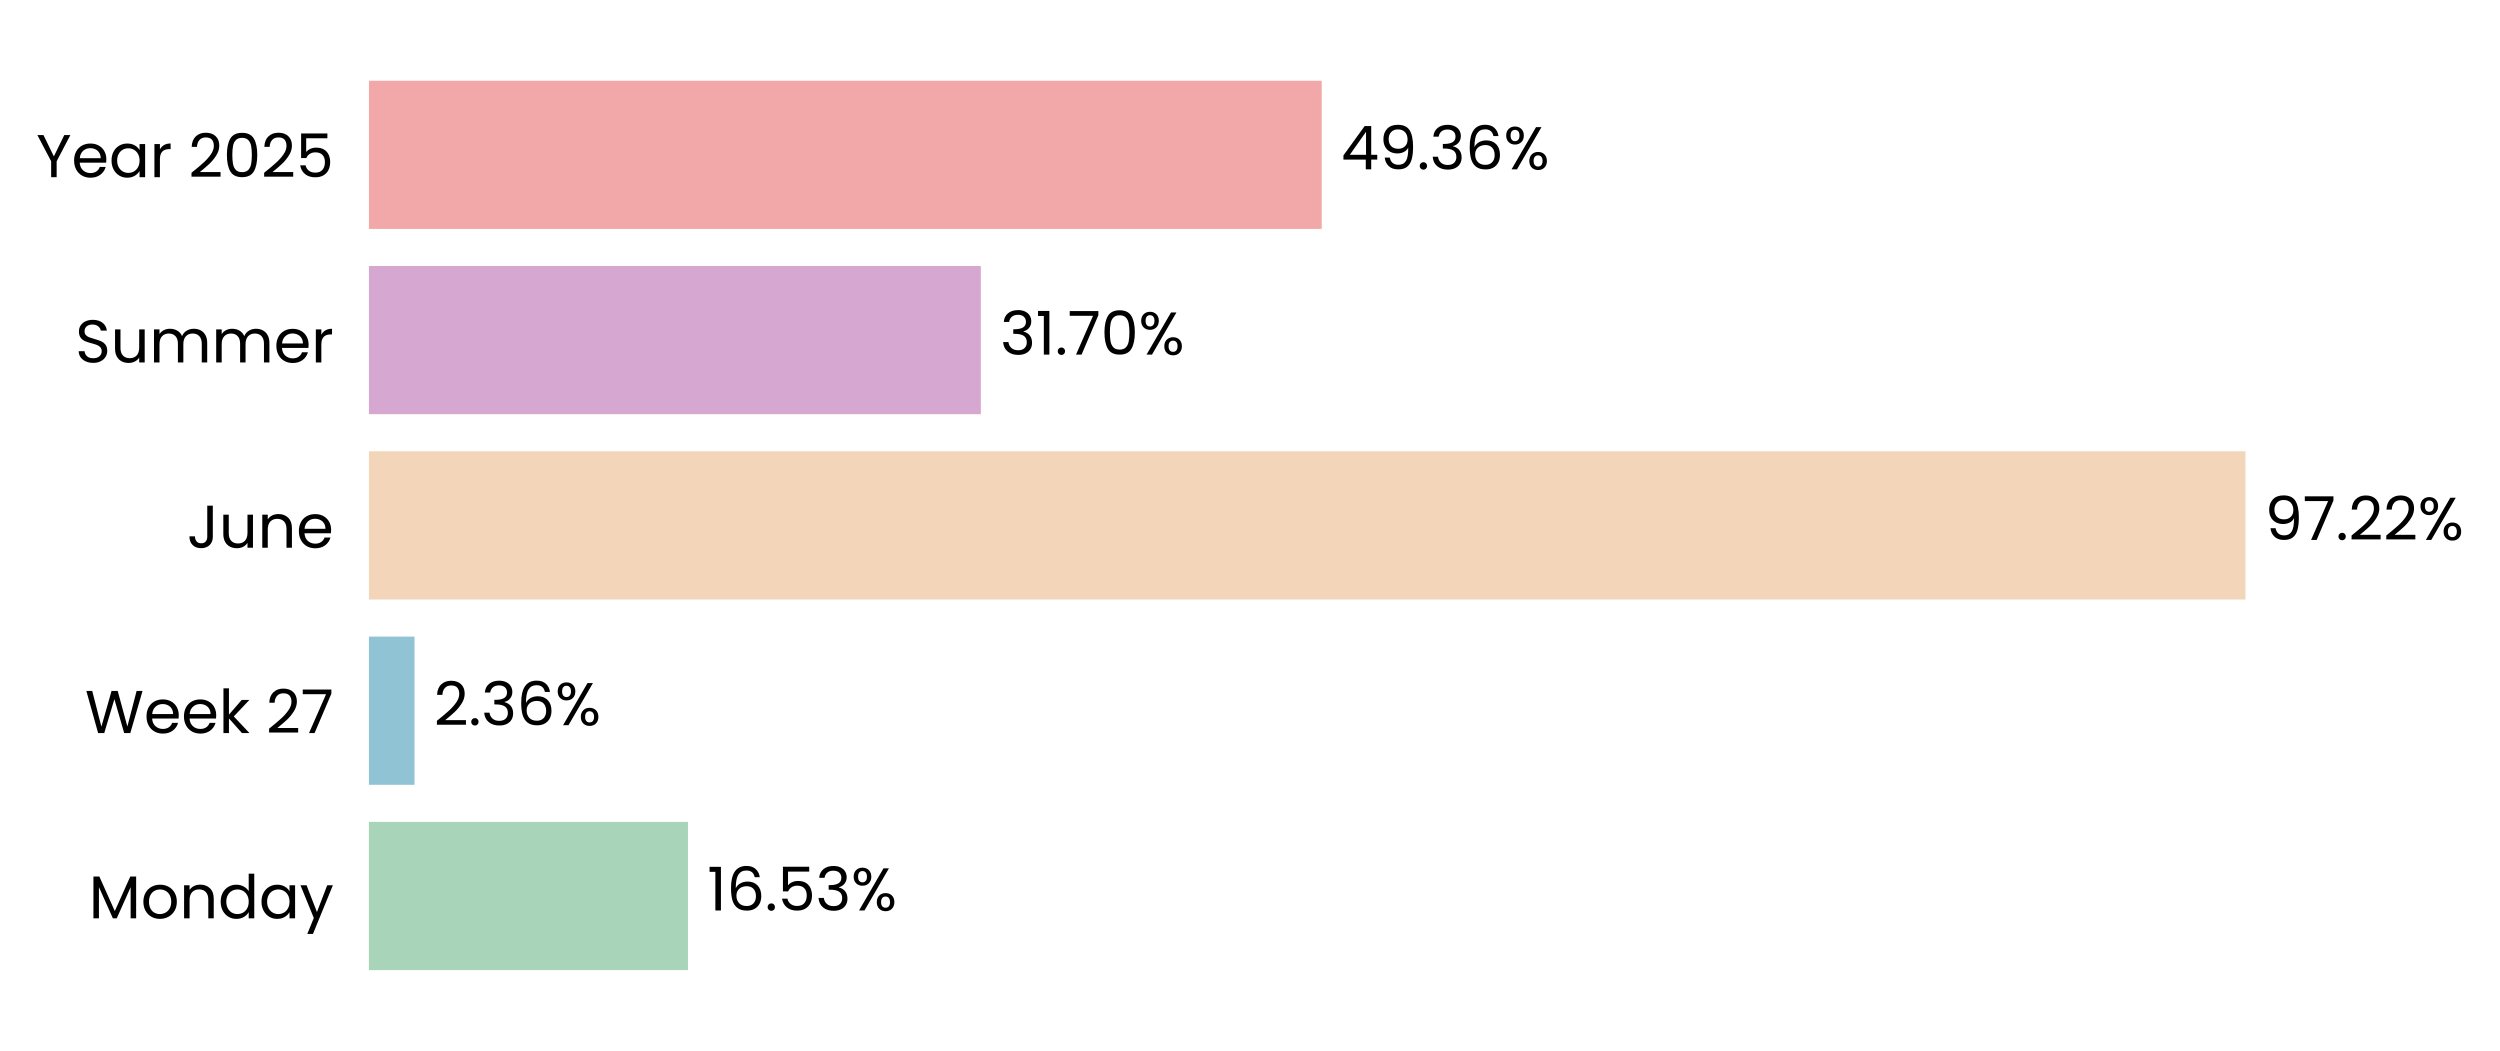
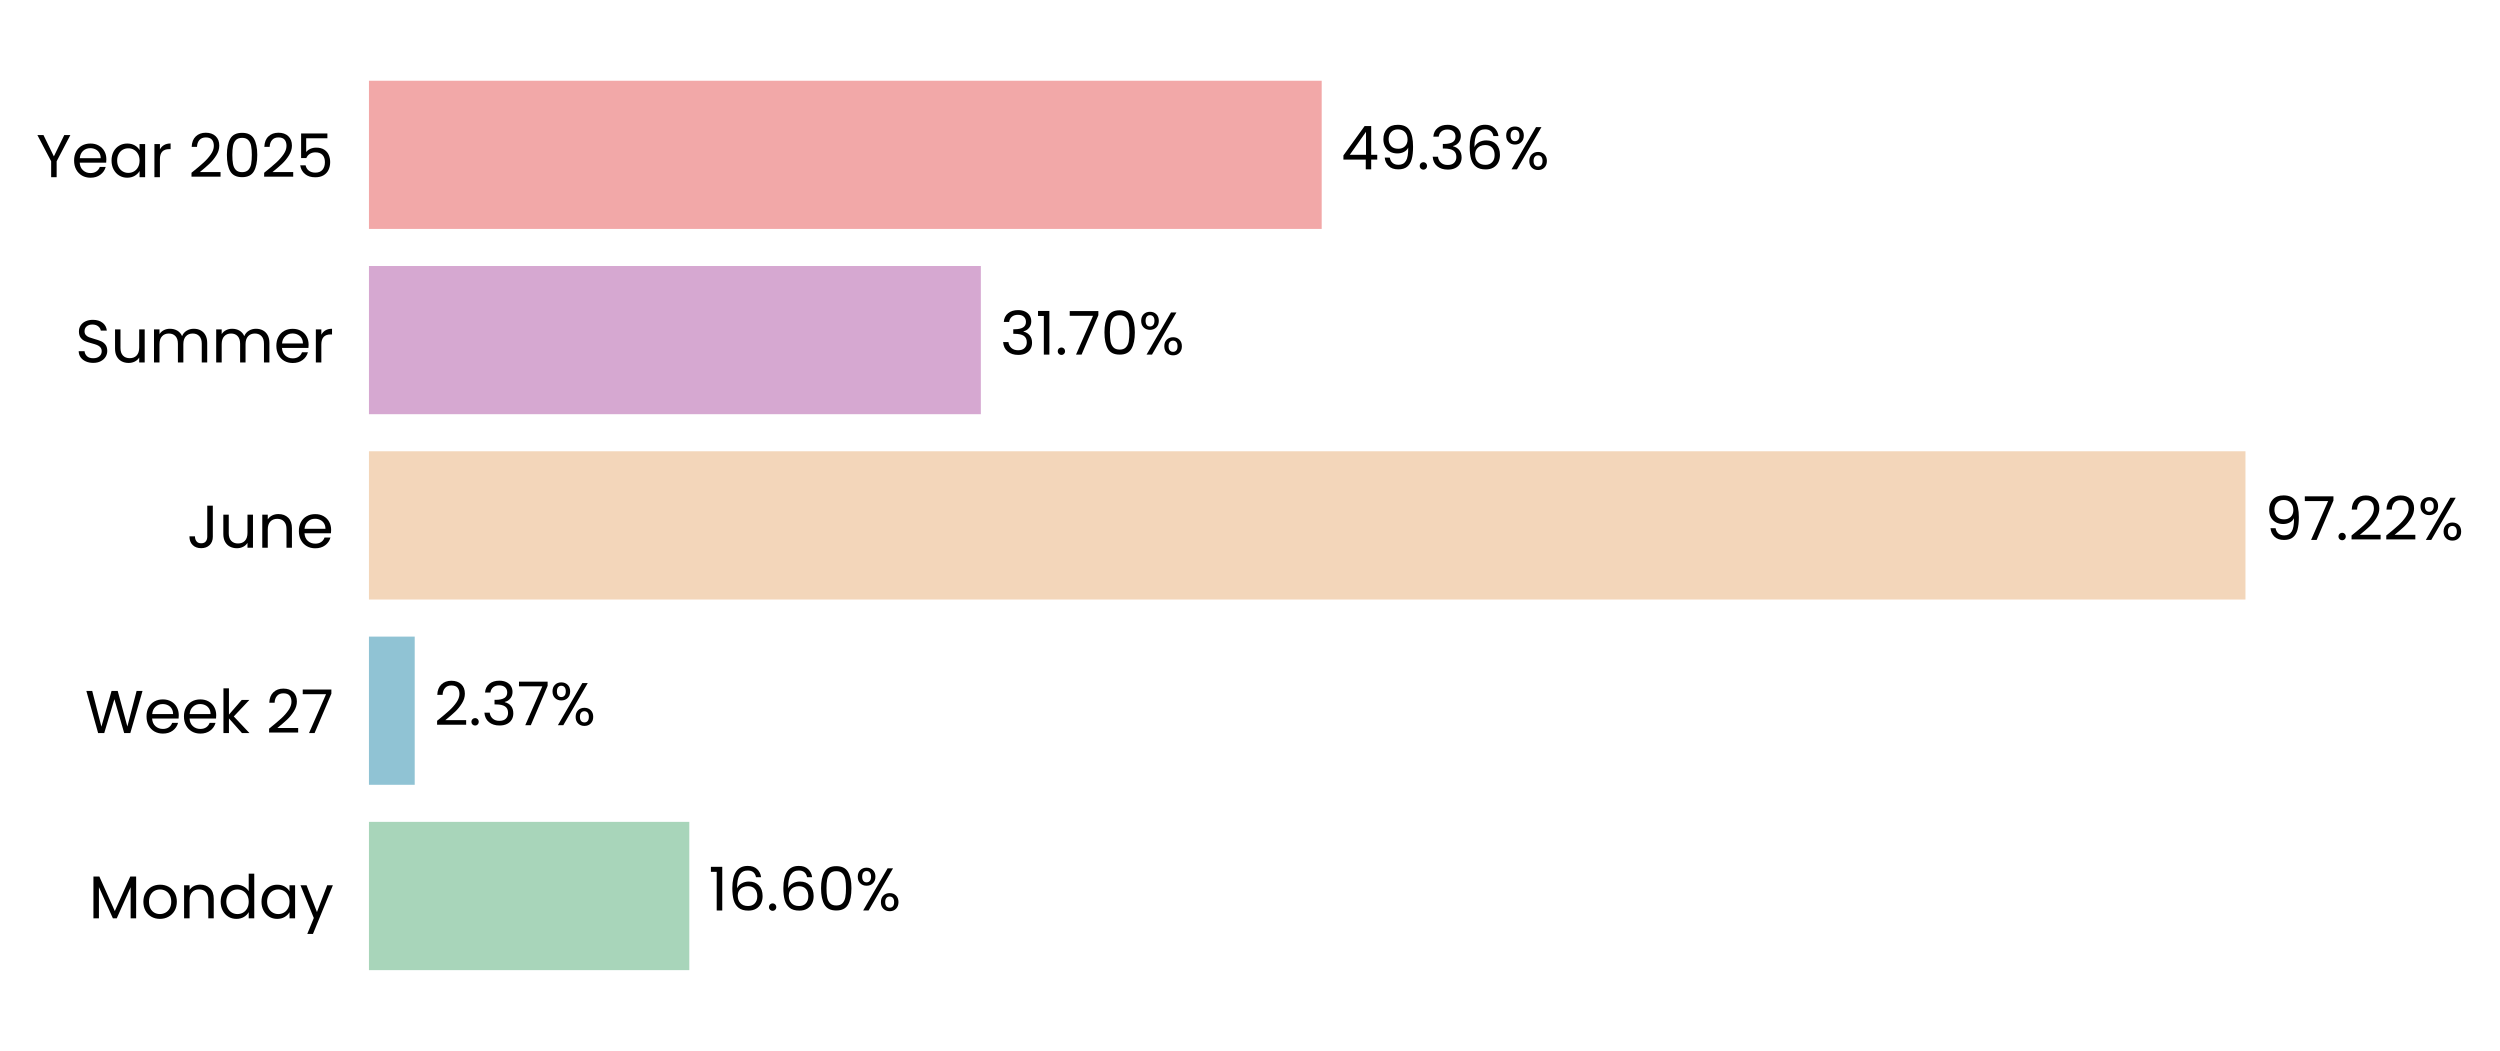
<svg xmlns="http://www.w3.org/2000/svg" xmlns:xlink="http://www.w3.org/1999/xlink" width="496.757pt" height="208.8pt" viewBox="0 0 496.757 208.8" version="1.1">
  <defs>
    <style type="text/css">*{stroke-linejoin: round; stroke-linecap: butt}</style>
  </defs>
  <g id="figure_1">
    <g id="patch_1">
      <path d="M 0 208.8  L 496.757 208.8  L 496.757 0  L 0 0  L 0 208.8  z " style="fill: none" />
    </g>
    <g id="axes_1">
      <g id="patch_2">
-         <path d="M 73.311 201.6  L 456.853 201.6  L 456.853 7.2  L 73.311 7.2  L 73.311 201.6  z " style="fill: none" />
+         <path d="M 73.311 201.6  L 456.844 201.6  L 456.844 7.2  L 73.311 7.2  L 73.311 201.6  z " style="fill: none" />
      </g>
      <g id="patch_3">
-         <path d="M 73.311 192.764  L 136.702 192.764  L 136.702 163.309  L 73.311 163.309  z " clip-path="url(#pdd32627d80)" style="fill: #a8d5ba" />
+         <path d="M 73.311 192.764  L 136.967 192.764  L 136.967 163.309  L 73.311 163.309  z " clip-path="url(#pf213c74ae9)" style="fill: #a8d5ba" />
      </g>
      <g id="patch_4">
-         <path d="M 73.311 155.945  L 82.367 155.945  L 82.367 126.491  L 73.311 126.491  z " clip-path="url(#pdd32627d80)" style="fill: #90c3d4" />
+         <path d="M 73.311 155.945  L 82.405 155.945  L 82.405 126.491  L 73.311 126.491  z " clip-path="url(#pf213c74ae9)" style="fill: #90c3d4" />
      </g>
      <g id="patch_5">
-         <path d="M 73.311 119.127  L 446.182 119.127  L 446.182 89.673  L 73.311 89.673  z " clip-path="url(#pdd32627d80)" style="fill: #f3d6ba" />
+         <path d="M 73.311 119.127  L 446.182 119.127  L 446.182 89.673  L 73.311 89.673  z " clip-path="url(#pf213c74ae9)" style="fill: #f3d6ba" />
      </g>
      <g id="patch_6">
-         <path d="M 73.311 82.309  L 194.899 82.309  L 194.899 52.855  L 73.311 52.855  z " clip-path="url(#pdd32627d80)" style="fill: #d6a8d1" />
+         <path d="M 73.311 82.309  L 194.899 82.309  L 194.899 52.855  L 73.311 52.855  z " clip-path="url(#pf213c74ae9)" style="fill: #d6a8d1" />
      </g>
      <g id="patch_7">
-         <path d="M 73.311 45.491  L 262.629 45.491  L 262.629 16.036  L 73.311 16.036  z " clip-path="url(#pdd32627d80)" style="fill: #f2a8a8" />
+         <path d="M 73.311 45.491  L 262.625 45.491  L 262.625 16.036  L 73.311 16.036  z " clip-path="url(#pf213c74ae9)" style="fill: #f2a8a8" />
      </g>
      <g id="matplotlib.axis_1">
        <g id="ytick_1">
          <g id="text_1">
            <g transform="translate(17.64187 182.4764) scale(0.12 -0.12)">
              <defs>
                <path id="Poppins-Regular-4d" d="M 5018 4429  L 5018 0  L 4435 0  L 4435 3302  L 2963 0  L 2554 0  L 1075 3309  L 1075 0  L 493 0  L 493 4429  L 1120 4429  L 2758 768  L 4397 4429  L 5018 4429  z " transform="scale(0.015625)" />
                <path id="Poppins-Regular-6f" d="M 2022 -58  Q 1530 -58 1130 166  Q 730 390 502 803  Q 275 1216 275 1760  Q 275 2298 508 2710  Q 742 3123 1145 3344  Q 1549 3565 2048 3565  Q 2547 3565 2950 3344  Q 3354 3123 3587 2713  Q 3821 2304 3821 1760  Q 3821 1216 3581 803  Q 3341 390 2931 166  Q 2522 -58 2022 -58  z M 2022 454  Q 2336 454 2611 601  Q 2886 749 3056 1043  Q 3226 1338 3226 1760  Q 3226 2182 3059 2476  Q 2893 2771 2624 2915  Q 2355 3059 2042 3059  Q 1722 3059 1456 2915  Q 1190 2771 1030 2476  Q 870 2182 870 1760  Q 870 1331 1027 1036  Q 1184 742 1446 598  Q 1709 454 2022 454  z " transform="scale(0.015625)" />
                <path id="Poppins-Regular-6e" d="M 2202 3571  Q 2842 3571 3238 3184  Q 3635 2797 3635 2067  L 3635 0  L 3059 0  L 3059 1984  Q 3059 2509 2796 2787  Q 2534 3066 2080 3066  Q 1619 3066 1347 2778  Q 1075 2490 1075 1939  L 1075 0  L 493 0  L 493 3507  L 1075 3507  L 1075 3008  Q 1248 3277 1545 3424  Q 1843 3571 2202 3571  z " transform="scale(0.015625)" />
                <path id="Poppins-Regular-64" d="M 275 1766  Q 275 2304 492 2710  Q 710 3117 1091 3341  Q 1472 3565 1946 3565  Q 2355 3565 2707 3376  Q 3059 3187 3245 2880  L 3245 4736  L 3834 4736  L 3834 0  L 3245 0  L 3245 659  Q 3072 346 2733 144  Q 2394 -58 1939 -58  Q 1472 -58 1091 172  Q 710 403 492 819  Q 275 1235 275 1766  z M 3245 1760  Q 3245 2157 3085 2451  Q 2925 2746 2653 2902  Q 2381 3059 2054 3059  Q 1728 3059 1459 2905  Q 1190 2752 1030 2457  Q 870 2163 870 1766  Q 870 1363 1030 1065  Q 1190 768 1459 611  Q 1728 454 2054 454  Q 2381 454 2653 611  Q 2925 768 3085 1065  Q 3245 1363 3245 1760  z " transform="scale(0.015625)" />
                <path id="Poppins-Regular-61" d="M 275 1766  Q 275 2304 492 2710  Q 710 3117 1091 3341  Q 1472 3565 1939 3565  Q 2400 3565 2739 3366  Q 3078 3168 3245 2867  L 3245 3507  L 3834 3507  L 3834 0  L 3245 0  L 3245 653  Q 3072 346 2729 144  Q 2387 -58 1933 -58  Q 1466 -58 1088 172  Q 710 403 492 819  Q 275 1235 275 1766  z M 3245 1760  Q 3245 2157 3085 2451  Q 2925 2746 2653 2902  Q 2381 3059 2054 3059  Q 1728 3059 1459 2905  Q 1190 2752 1030 2457  Q 870 2163 870 1766  Q 870 1363 1030 1065  Q 1190 768 1459 611  Q 1728 454 2054 454  Q 2381 454 2653 611  Q 2925 768 3085 1065  Q 3245 1363 3245 1760  z " transform="scale(0.015625)" />
                <path id="Poppins-Regular-79" d="M 3514 3507  L 1402 -1651  L 800 -1651  L 1491 38  L 77 3507  L 723 3507  L 1824 666  L 2912 3507  L 3514 3507  z " transform="scale(0.015625)" />
              </defs>
              <use xlink:href="#Poppins-Regular-4d" />
              <use xlink:href="#Poppins-Regular-6f" transform="translate(86.09999 0)" />
              <use xlink:href="#Poppins-Regular-6e" transform="translate(150.1 0)" />
              <use xlink:href="#Poppins-Regular-64" transform="translate(214.1 0)" />
              <use xlink:href="#Poppins-Regular-61" transform="translate(281.7 0)" />
              <use xlink:href="#Poppins-Regular-79" transform="translate(349.2999 0)" />
            </g>
          </g>
        </g>
        <g id="ytick_2">
          <g id="text_2">
            <g transform="translate(16.88437 145.6582) scale(0.12 -0.12)">
              <defs>
                <path id="Poppins-Regular-57" d="M 6099 4461  L 4806 0  L 4154 0  L 3117 3590  L 2042 0  L 1395 -6  L 147 4461  L 768 4461  L 1741 678  L 2816 4461  L 3469 4461  L 4493 691  L 5472 4461  L 6099 4461  z " transform="scale(0.015625)" />
                <path id="Poppins-Regular-65" d="M 3693 1888  Q 3693 1722 3674 1536  L 870 1536  Q 902 1018 1225 726  Q 1549 435 2010 435  Q 2387 435 2640 611  Q 2893 787 2995 1082  L 3622 1082  Q 3482 576 3059 259  Q 2637 -58 2010 -58  Q 1510 -58 1116 166  Q 723 390 499 803  Q 275 1216 275 1760  Q 275 2304 492 2713  Q 710 3123 1104 3344  Q 1498 3565 2010 3565  Q 2509 3565 2893 3347  Q 3277 3130 3485 2749  Q 3693 2368 3693 1888  z M 3091 2010  Q 3091 2342 2944 2582  Q 2797 2822 2544 2947  Q 2291 3072 1984 3072  Q 1542 3072 1232 2790  Q 922 2509 877 2010  L 3091 2010  z " transform="scale(0.015625)" />
                <path id="Poppins-Regular-6b" d="M 2451 0  L 1075 1549  L 1075 0  L 493 0  L 493 4736  L 1075 4736  L 1075 1952  L 2426 3507  L 3238 3507  L 1587 1760  L 3245 0  L 2451 0  z " transform="scale(0.015625)" />
                <path id="Poppins-Regular-20" transform="scale(0.015625)" />
                <path id="Poppins-Regular-32" d="M 326 467  Q 1139 1120 1600 1539  Q 2061 1958 2377 2416  Q 2694 2874 2694 3315  Q 2694 3731 2492 3971  Q 2291 4211 1843 4211  Q 1408 4211 1168 3939  Q 928 3667 909 3213  L 346 3213  Q 371 3930 780 4320  Q 1190 4710 1837 4710  Q 2496 4710 2883 4345  Q 3270 3981 3270 3341  Q 3270 2810 2953 2307  Q 2637 1805 2233 1424  Q 1830 1043 1203 538  L 3405 538  L 3405 51  L 326 51  L 326 467  z " transform="scale(0.015625)" />
                <path id="Poppins-Regular-37" d="M 3245 4173  L 1466 0  L 877 0  L 2682 4115  L 211 4115  L 211 4614  L 3245 4614  L 3245 4173  z " transform="scale(0.015625)" />
              </defs>
              <use xlink:href="#Poppins-Regular-57" />
              <use xlink:href="#Poppins-Regular-65" transform="translate(97.59999 0)" />
              <use xlink:href="#Poppins-Regular-65" transform="translate(159.6 0)" />
              <use xlink:href="#Poppins-Regular-6b" transform="translate(221.6 0)" />
              <use xlink:href="#Poppins-Regular-20" transform="translate(273.0999 0)" />
              <use xlink:href="#Poppins-Regular-32" transform="translate(299.7999 0)" />
              <use xlink:href="#Poppins-Regular-37" transform="translate(357.2999 0)" />
            </g>
          </g>
        </g>
        <g id="ytick_3">
          <g id="text_3">
            <g transform="translate(37.15125 108.84) scale(0.12 -0.12)">
              <defs>
                <path id="Poppins-Regular-4a" d="M 2739 4461  L 2739 1165  Q 2739 614 2400 284  Q 2061 -45 1504 -45  Q 941 -45 601 291  Q 262 627 262 1210  L 845 1210  Q 851 883 1014 678  Q 1178 474 1504 474  Q 1830 474 1990 669  Q 2150 864 2150 1165  L 2150 4461  L 2739 4461  z " transform="scale(0.015625)" />
                <path id="Poppins-Regular-75" d="M 3603 3507  L 3603 0  L 3021 0  L 3021 518  Q 2854 250 2556 99  Q 2259 -51 1901 -51  Q 1491 -51 1164 118  Q 838 288 649 627  Q 461 966 461 1453  L 461 3507  L 1037 3507  L 1037 1530  Q 1037 1011 1299 732  Q 1562 454 2016 454  Q 2483 454 2752 742  Q 3021 1030 3021 1581  L 3021 3507  L 3603 3507  z " transform="scale(0.015625)" />
              </defs>
              <use xlink:href="#Poppins-Regular-4a" />
              <use xlink:href="#Poppins-Regular-75" transform="translate(52.99999 0)" />
              <use xlink:href="#Poppins-Regular-6e" transform="translate(117 0)" />
              <use xlink:href="#Poppins-Regular-65" transform="translate(181 0)" />
            </g>
          </g>
        </g>
        <g id="ytick_4">
          <g id="text_4">
            <g transform="translate(14.95125 72.02182) scale(0.12 -0.12)">
              <defs>
                <path id="Poppins-Regular-53" d="M 1907 -45  Q 1466 -45 1117 112  Q 768 269 569 547  Q 371 826 365 1190  L 986 1190  Q 1018 877 1245 662  Q 1472 448 1907 448  Q 2323 448 2563 656  Q 2803 864 2803 1190  Q 2803 1446 2662 1606  Q 2522 1766 2310 1849  Q 2099 1933 1741 2029  Q 1299 2144 1033 2259  Q 768 2374 579 2620  Q 390 2867 390 3283  Q 390 3648 576 3929  Q 762 4211 1098 4364  Q 1434 4518 1869 4518  Q 2496 4518 2896 4204  Q 3296 3891 3347 3373  L 2707 3373  Q 2675 3629 2438 3824  Q 2202 4019 1811 4019  Q 1446 4019 1216 3830  Q 986 3642 986 3302  Q 986 3059 1123 2905  Q 1261 2752 1462 2672  Q 1664 2592 2029 2490  Q 2470 2368 2739 2249  Q 3008 2131 3200 1884  Q 3392 1638 3392 1216  Q 3392 890 3219 602  Q 3046 314 2707 134  Q 2368 -45 1907 -45  z " transform="scale(0.015625)" />
                <path id="Poppins-Regular-6d" d="M 4710 3571  Q 5120 3571 5440 3401  Q 5760 3232 5945 2893  Q 6131 2554 6131 2067  L 6131 0  L 5555 0  L 5555 1984  Q 5555 2509 5296 2787  Q 5037 3066 4595 3066  Q 4141 3066 3872 2774  Q 3603 2483 3603 1933  L 3603 0  L 3027 0  L 3027 1984  Q 3027 2509 2768 2787  Q 2509 3066 2067 3066  Q 1613 3066 1344 2774  Q 1075 2483 1075 1933  L 1075 0  L 493 0  L 493 3507  L 1075 3507  L 1075 3002  Q 1248 3277 1539 3424  Q 1830 3571 2182 3571  Q 2624 3571 2963 3372  Q 3302 3174 3469 2790  Q 3616 3162 3955 3366  Q 4294 3571 4710 3571  z " transform="scale(0.015625)" />
                <path id="Poppins-Regular-72" d="M 1075 2938  Q 1229 3238 1513 3404  Q 1798 3571 2208 3571  L 2208 2970  L 2054 2970  Q 1075 2970 1075 1907  L 1075 0  L 493 0  L 493 3507  L 1075 3507  L 1075 2938  z " transform="scale(0.015625)" />
              </defs>
              <use xlink:href="#Poppins-Regular-53" />
              <use xlink:href="#Poppins-Regular-75" transform="translate(58.7 0)" />
              <use xlink:href="#Poppins-Regular-6d" transform="translate(122.7 0)" />
              <use xlink:href="#Poppins-Regular-6d" transform="translate(225.7 0)" />
              <use xlink:href="#Poppins-Regular-65" transform="translate(328.7 0)" />
              <use xlink:href="#Poppins-Regular-72" transform="translate(390.6999 0)" />
            </g>
          </g>
        </g>
        <g id="ytick_5">
          <g id="text_5">
            <g transform="translate(7.2 35.20364) scale(0.12 -0.12)">
              <defs>
                <path id="Poppins-Regular-59" d="M 3616 4461  L 2163 1683  L 2163 0  L 1581 0  L 1581 1683  L 122 4461  L 768 4461  L 1869 2202  L 2970 4461  L 3616 4461  z " transform="scale(0.015625)" />
                <path id="Poppins-Regular-30" d="M 397 2362  Q 397 3462 755 4080  Q 1114 4698 2010 4698  Q 2899 4698 3257 4080  Q 3616 3462 3616 2362  Q 3616 1242 3257 621  Q 2899 0 2010 0  Q 1114 0 755 621  Q 397 1242 397 2362  z M 3040 2362  Q 3040 2918 2966 3305  Q 2893 3693 2665 3929  Q 2438 4166 2010 4166  Q 1574 4166 1347 3929  Q 1120 3693 1046 3305  Q 973 2918 973 2362  Q 973 1786 1046 1395  Q 1120 1005 1347 768  Q 1574 531 2010 531  Q 2438 531 2665 768  Q 2893 1005 2966 1395  Q 3040 1786 3040 2362  z " transform="scale(0.015625)" />
                <path id="Poppins-Regular-35" d="M 3347 4122  L 1101 4122  L 1101 2662  Q 1248 2867 1536 2998  Q 1824 3130 2157 3130  Q 2688 3130 3021 2909  Q 3354 2688 3498 2339  Q 3642 1990 3642 1600  Q 3642 1139 3469 774  Q 3296 410 2941 198  Q 2586 -13 2061 -13  Q 1389 -13 973 332  Q 557 678 467 1254  L 1037 1254  Q 1120 890 1389 685  Q 1658 480 2067 480  Q 2573 480 2829 784  Q 3085 1088 3085 1587  Q 3085 2086 2829 2358  Q 2573 2630 2074 2630  Q 1734 2630 1481 2467  Q 1229 2304 1114 2022  L 563 2022  L 563 4634  L 3347 4634  L 3347 4122  z " transform="scale(0.015625)" />
              </defs>
              <use xlink:href="#Poppins-Regular-59" />
              <use xlink:href="#Poppins-Regular-65" transform="translate(58.39999 0)" />
              <use xlink:href="#Poppins-Regular-61" transform="translate(120.4 0)" />
              <use xlink:href="#Poppins-Regular-72" transform="translate(188 0)" />
              <use xlink:href="#Poppins-Regular-20" transform="translate(225.3 0)" />
              <use xlink:href="#Poppins-Regular-32" transform="translate(252 0)" />
              <use xlink:href="#Poppins-Regular-30" transform="translate(309.4999 0)" />
              <use xlink:href="#Poppins-Regular-32" transform="translate(372.2999 0)" />
              <use xlink:href="#Poppins-Regular-35" transform="translate(429.7999 0)" />
            </g>
          </g>
        </g>
      </g>
      <g id="text_6">
-         <g transform="translate(140.5377 180.9164) scale(0.12 -0.12)">
+         <g transform="translate(140.8024 180.9164) scale(0.12 -0.12)">
          <defs>
            <path id="Poppins-Regular-31" d="M 243 4096  L 243 4627  L 1446 4627  L 1446 0  L 858 0  L 858 4096  L 243 4096  z " transform="scale(0.015625)" />
            <path id="Poppins-Regular-36" d="M 2976 3526  Q 2835 4237 2099 4237  Q 1530 4237 1248 3798  Q 966 3360 973 2355  Q 1120 2688 1462 2877  Q 1805 3066 2227 3066  Q 2886 3066 3280 2656  Q 3674 2246 3674 1523  Q 3674 1088 3504 742  Q 3334 397 2992 192  Q 2650 -13 2163 -13  Q 1504 -13 1133 281  Q 762 576 614 1094  Q 467 1613 467 2374  Q 467 4723 2106 4723  Q 2733 4723 3091 4384  Q 3450 4045 3514 3526  L 2976 3526  z M 2106 2573  Q 1830 2573 1587 2461  Q 1344 2349 1193 2121  Q 1043 1894 1043 1568  Q 1043 1082 1324 778  Q 1606 474 2131 474  Q 2579 474 2844 752  Q 3110 1030 3110 1504  Q 3110 2003 2854 2288  Q 2598 2573 2106 2573  z " transform="scale(0.015625)" />
            <path id="Poppins-Regular-2e" d="M 678 -38  Q 512 -38 397 77  Q 282 192 282 358  Q 282 525 397 640  Q 512 755 678 755  Q 838 755 950 640  Q 1062 525 1062 358  Q 1062 192 950 77  Q 838 -38 678 -38  z " transform="scale(0.015625)" />
-             <path id="Poppins-Regular-33" d="M 384 3462  Q 429 4051 838 4384  Q 1248 4717 1901 4717  Q 2336 4717 2653 4560  Q 2970 4403 3133 4134  Q 3296 3866 3296 3526  Q 3296 3130 3069 2842  Q 2842 2554 2477 2470  L 2477 2438  Q 2893 2336 3136 2035  Q 3379 1734 3379 1248  Q 3379 883 3212 592  Q 3046 301 2713 134  Q 2381 -32 1914 -32  Q 1235 -32 800 323  Q 365 678 314 1331  L 877 1331  Q 922 947 1190 704  Q 1459 461 1907 461  Q 2355 461 2588 694  Q 2822 928 2822 1299  Q 2822 1779 2502 1990  Q 2182 2202 1536 2202  L 1389 2202  L 1389 2688  L 1542 2688  Q 2131 2694 2432 2883  Q 2733 3072 2733 3469  Q 2733 3808 2512 4013  Q 2291 4218 1882 4218  Q 1485 4218 1241 4013  Q 998 3808 954 3462  L 384 3462  z " transform="scale(0.015625)" />
            <path id="Poppins-Regular-25" d="M 269 3584  Q 269 4019 531 4278  Q 794 4538 1203 4538  Q 1613 4538 1875 4278  Q 2138 4019 2138 3584  Q 2138 3142 1875 2883  Q 1613 2624 1203 2624  Q 794 2624 531 2883  Q 269 3142 269 3584  z M 4006 4467  L 1414 0  L 838 0  L 3430 4467  L 4006 4467  z M 1203 4179  Q 986 4179 861 4028  Q 736 3878 736 3584  Q 736 3290 861 3136  Q 986 2982 1203 2982  Q 1421 2982 1549 3139  Q 1677 3296 1677 3584  Q 1677 3878 1549 4028  Q 1421 4179 1203 4179  z M 2720 883  Q 2720 1325 2982 1584  Q 3245 1843 3654 1843  Q 4064 1843 4323 1584  Q 4582 1325 4582 883  Q 4582 448 4323 185  Q 4064 -77 3654 -77  Q 3245 -77 2982 182  Q 2720 442 2720 883  z M 3648 1478  Q 3430 1478 3302 1328  Q 3174 1178 3174 883  Q 3174 595 3302 444  Q 3430 294 3648 294  Q 3866 294 3994 444  Q 4122 595 4122 883  Q 4122 1178 3994 1328  Q 3866 1478 3648 1478  z " transform="scale(0.015625)" />
          </defs>
          <use xlink:href="#Poppins-Regular-31" />
          <use xlink:href="#Poppins-Regular-36" transform="translate(31.99998 0)" />
          <use xlink:href="#Poppins-Regular-2e" transform="translate(95.49997 0)" />
-           <use xlink:href="#Poppins-Regular-35" transform="translate(116.5 0)" />
-           <use xlink:href="#Poppins-Regular-33" transform="translate(179.2999 0)" />
-           <use xlink:href="#Poppins-Regular-25" transform="translate(238.1999 0)" />
+           <use xlink:href="#Poppins-Regular-36" transform="translate(116.5 0)" />
+           <use xlink:href="#Poppins-Regular-30" transform="translate(179.9999 0)" />
+           <use xlink:href="#Poppins-Regular-25" transform="translate(242.7999 0)" />
        </g>
      </g>
      <g id="text_7">
-         <g transform="translate(86.20253 144.0982) scale(0.12 -0.12)">
+         <g transform="translate(86.24027 144.0982) scale(0.12 -0.12)">
+           <defs>
+             <path id="Poppins-Regular-33" d="M 384 3462  Q 429 4051 838 4384  Q 1248 4717 1901 4717  Q 2336 4717 2653 4560  Q 2970 4403 3133 4134  Q 3296 3866 3296 3526  Q 3296 3130 3069 2842  Q 2842 2554 2477 2470  L 2477 2438  Q 2893 2336 3136 2035  Q 3379 1734 3379 1248  Q 3379 883 3212 592  Q 3046 301 2713 134  Q 2381 -32 1914 -32  Q 1235 -32 800 323  Q 365 678 314 1331  L 877 1331  Q 922 947 1190 704  Q 1459 461 1907 461  Q 2355 461 2588 694  Q 2822 928 2822 1299  Q 2822 1779 2502 1990  Q 2182 2202 1536 2202  L 1389 2202  L 1389 2688  L 1542 2688  Q 2131 2694 2432 2883  Q 2733 3072 2733 3469  Q 2733 3808 2512 4013  Q 2291 4218 1882 4218  Q 1485 4218 1241 4013  Q 998 3808 954 3462  L 384 3462  z " transform="scale(0.015625)" />
+           </defs>
          <use xlink:href="#Poppins-Regular-32" />
          <use xlink:href="#Poppins-Regular-2e" transform="translate(57.49999 0)" />
          <use xlink:href="#Poppins-Regular-33" transform="translate(78.49997 0)" />
-           <use xlink:href="#Poppins-Regular-36" transform="translate(137.4 0)" />
-           <use xlink:href="#Poppins-Regular-25" transform="translate(200.8999 0)" />
+           <use xlink:href="#Poppins-Regular-37" transform="translate(137.4 0)" />
+           <use xlink:href="#Poppins-Regular-25" transform="translate(192 0)" />
        </g>
      </g>
      <g id="text_8">
-         <g transform="translate(450.0171 107.28) scale(0.12 -0.12)">
+         <g transform="translate(450.017 107.28) scale(0.12 -0.12)">
          <defs>
            <path id="Poppins-Regular-39" d="M 1146 1242  Q 1210 877 1443 678  Q 1677 480 2074 480  Q 2605 480 2857 896  Q 3110 1312 3098 2298  Q 2963 2010 2649 1846  Q 2336 1683 1952 1683  Q 1523 1683 1187 1859  Q 851 2035 659 2374  Q 467 2714 467 3194  Q 467 3878 864 4297  Q 1261 4717 1990 4717  Q 2886 4717 3248 4134  Q 3610 3552 3610 2400  Q 3610 1594 3466 1069  Q 3322 544 2979 269  Q 2637 -6 2042 -6  Q 1389 -6 1024 346  Q 659 698 608 1242  L 1146 1242  z M 2048 2176  Q 2477 2176 2752 2441  Q 3027 2707 3027 3162  Q 3027 3642 2758 3936  Q 2490 4230 2003 4230  Q 1555 4230 1289 3948  Q 1024 3667 1024 3206  Q 1024 2739 1286 2457  Q 1549 2176 2048 2176  z " transform="scale(0.015625)" />
          </defs>
          <use xlink:href="#Poppins-Regular-39" />
          <use xlink:href="#Poppins-Regular-37" transform="translate(62.99999 0)" />
          <use xlink:href="#Poppins-Regular-2e" transform="translate(117.6 0)" />
          <use xlink:href="#Poppins-Regular-32" transform="translate(138.6 0)" />
          <use xlink:href="#Poppins-Regular-32" transform="translate(196.0999 0)" />
          <use xlink:href="#Poppins-Regular-25" transform="translate(253.5999 0)" />
        </g>
      </g>
      <g id="text_9">
        <g transform="translate(198.7348 70.46182) scale(0.12 -0.12)">
          <use xlink:href="#Poppins-Regular-33" />
          <use xlink:href="#Poppins-Regular-31" transform="translate(58.89999 0)" />
          <use xlink:href="#Poppins-Regular-2e" transform="translate(90.89998 0)" />
          <use xlink:href="#Poppins-Regular-37" transform="translate(111.9 0)" />
          <use xlink:href="#Poppins-Regular-30" transform="translate(166.5 0)" />
          <use xlink:href="#Poppins-Regular-25" transform="translate(229.2999 0)" />
        </g>
      </g>
      <g id="text_10">
-         <g transform="translate(266.4644 33.64364) scale(0.12 -0.12)">
+         <g transform="translate(266.4606 33.64364) scale(0.12 -0.12)">
          <defs>
            <path id="Poppins-Regular-34" d="M 256 1030  L 256 1472  L 2502 4582  L 3200 4582  L 3200 1536  L 3840 1536  L 3840 1030  L 3200 1030  L 3200 0  L 2624 0  L 2624 1030  L 256 1030  z M 2650 3974  L 928 1536  L 2650 1536  L 2650 3974  z " transform="scale(0.015625)" />
          </defs>
          <use xlink:href="#Poppins-Regular-34" />
          <use xlink:href="#Poppins-Regular-39" transform="translate(62.89999 0)" />
          <use xlink:href="#Poppins-Regular-2e" transform="translate(125.9 0)" />
          <use xlink:href="#Poppins-Regular-33" transform="translate(146.9 0)" />
          <use xlink:href="#Poppins-Regular-36" transform="translate(205.8 0)" />
          <use xlink:href="#Poppins-Regular-25" transform="translate(269.2999 0)" />
        </g>
      </g>
    </g>
  </g>
  <defs>
-     <clipPath id="pdd32627d80">
-       <rect x="73.311" y="7.2" width="383.542" height="194.4" />
+     <clipPath id="pf213c74ae9">
+       <rect x="73.311" y="7.2" width="383.533" height="194.4" />
    </clipPath>
  </defs>
</svg>
